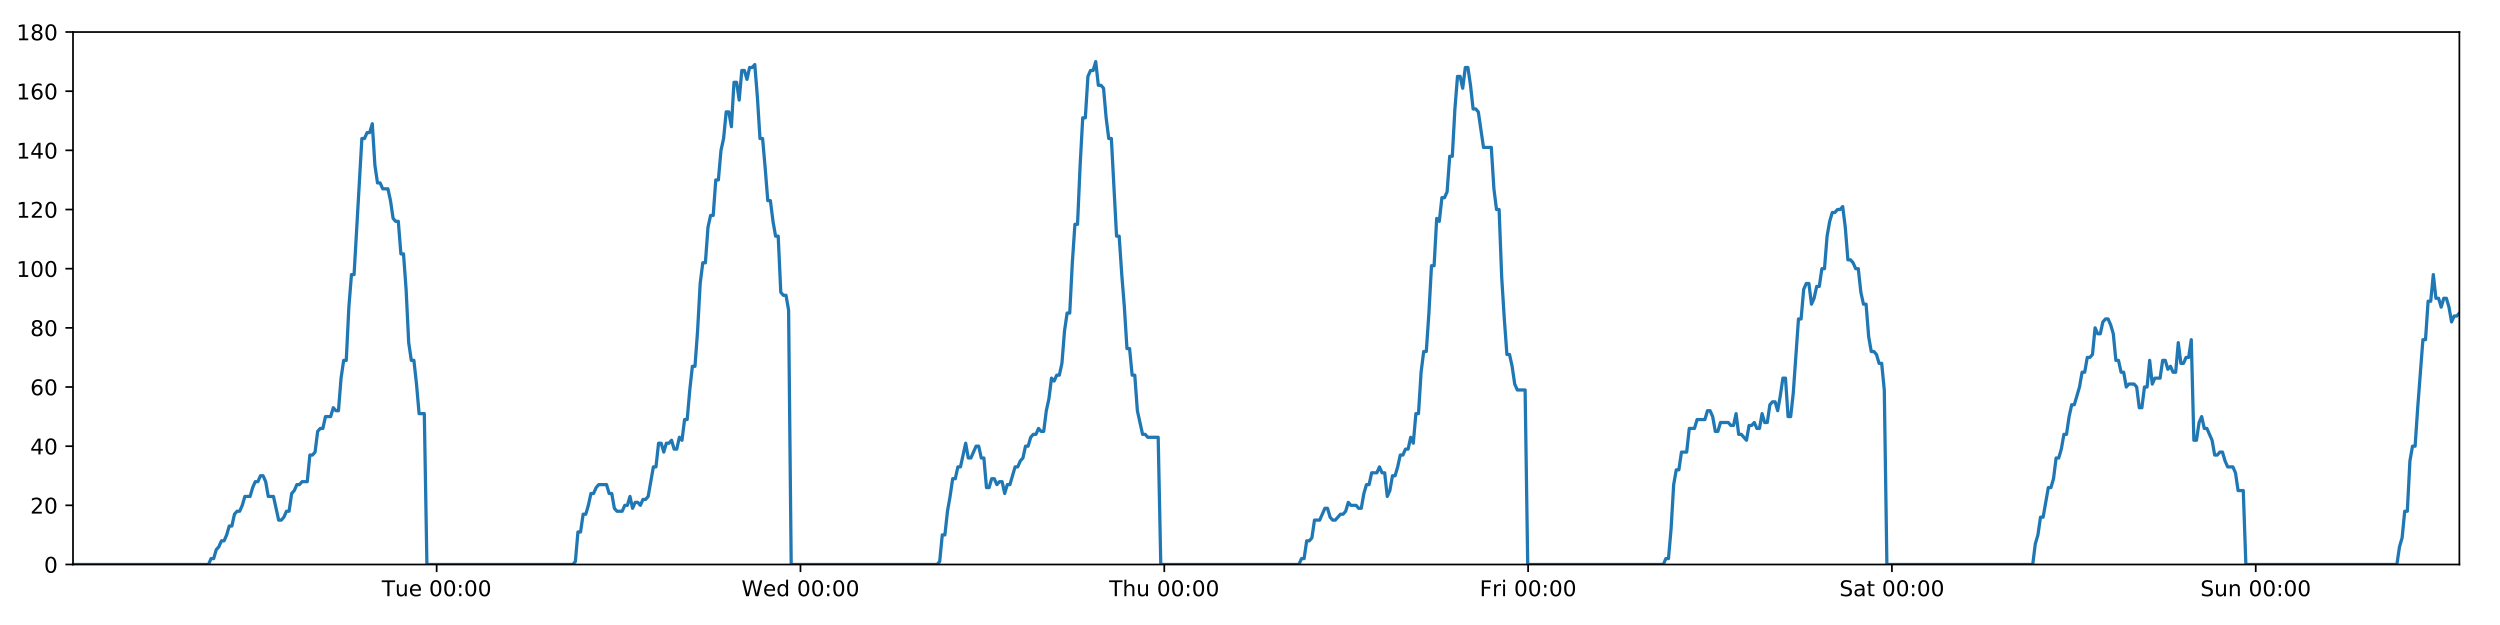
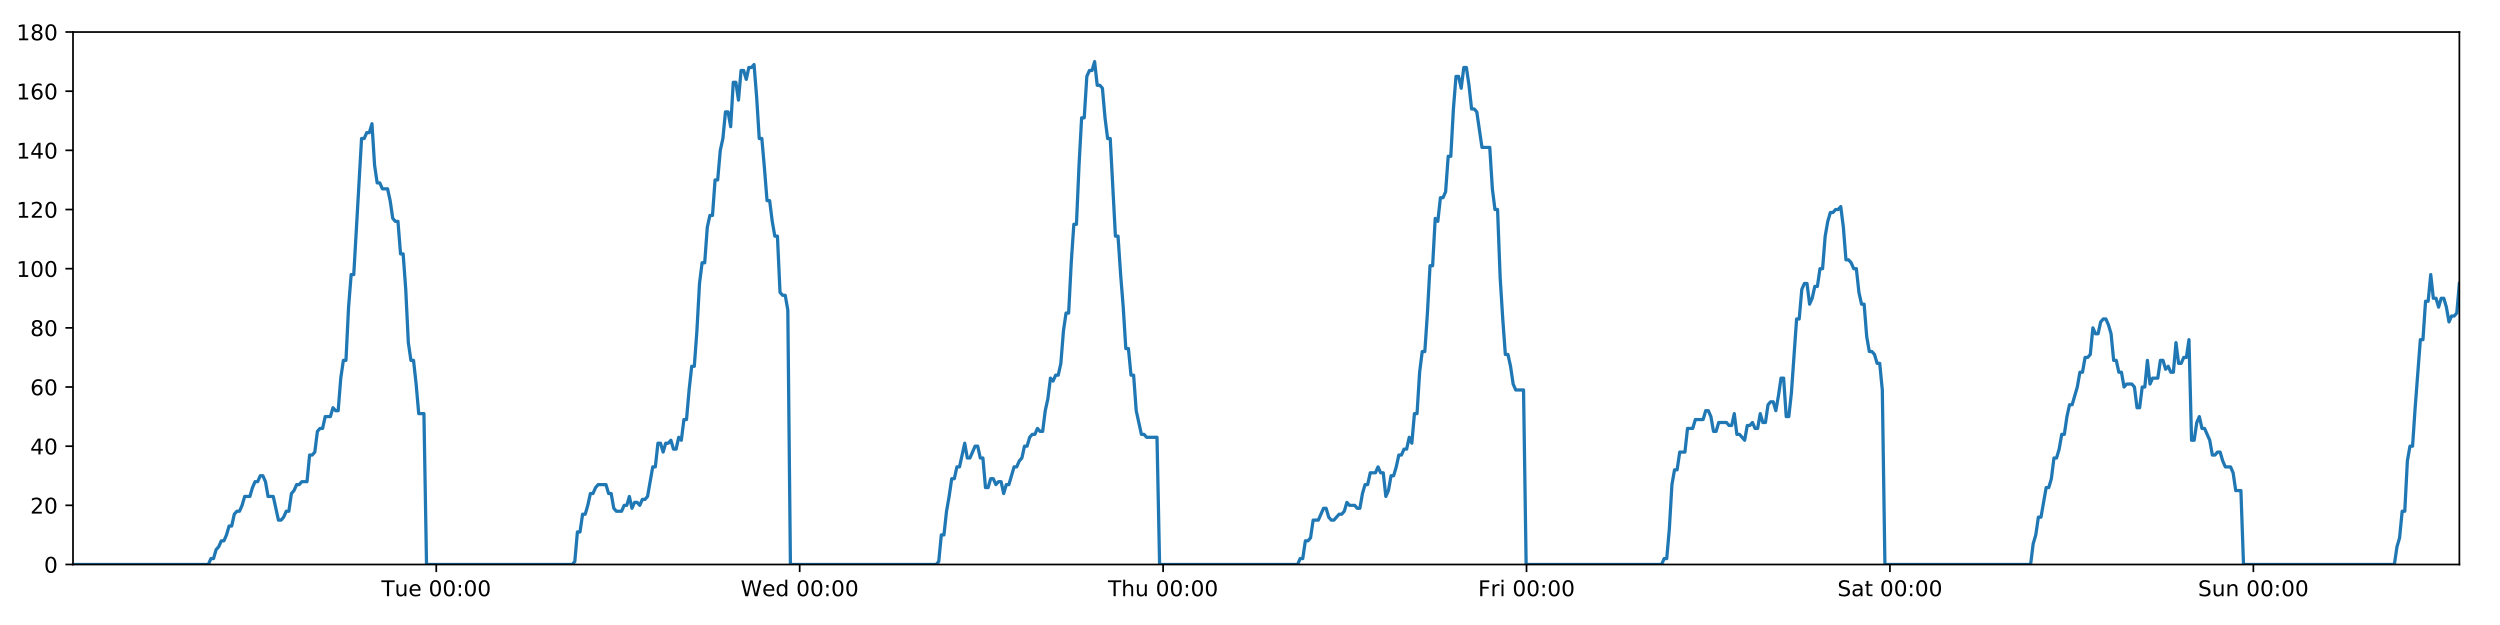
<svg xmlns="http://www.w3.org/2000/svg" xmlns:xlink="http://www.w3.org/1999/xlink" height="288pt" version="1.1" viewBox="0 0 1152 288" width="1152pt">
  <defs>
    <style type="text/css">
*{stroke-linecap:butt;stroke-linejoin:round;}
  </style>
  </defs>
  <g id="figure_1">
    <g id="patch_1">
      <path d="M 0 288  L 1152 288  L 1152 0  L 0 0  z " style="fill:#ffffff;" />
    </g>
    <g id="axes_1">
      <g id="patch_2">
        <path d="M 33.64 260.12  L 1133.28 260.12  L 1133.28 14.76  L 33.64 14.76  z " style="fill:#ffffff;" />
      </g>
      <g id="matplotlib.axis_1">
        <g id="xtick_1">
          <g id="line2d_1">
            <defs>
-               <path d="M 0 0  L 0 3.5  " id="m9d5ffe9130" style="stroke:#000000;stroke-width:0.8;" />
-             </defs>
-             <g>
-               <use style="stroke:#000000;stroke-width:0.8;" x="201.211" xlink:href="#m9d5ffe9130" y="260.12" />
+               <path d="M 0 0  L 0 3.5  " id="m7b9148a213" style="stroke:#000000;stroke-width:0.8;" />
+             </defs>
+             <g>
+               <use style="stroke:#000000;stroke-width:0.8;" x="201.029" xlink:href="#m7b9148a213" y="260.12" />
            </g>
          </g>
          <g id="text_1">
            <defs>
              <path d="M -0.297 72.906  L 61.375 72.906  L 61.375 64.594  L 35.5 64.594  L 35.5 0  L 25.594 0  L 25.594 64.594  L -0.297 64.594  z " id="DejaVuSans-84" />
              <path d="M 8.5 21.578  L 8.5 54.688  L 17.484 54.688  L 17.484 21.922  Q 17.484 14.156 20.5 10.266  Q 23.531 6.391 29.594 6.391  Q 36.859 6.391 41.078 11.031  Q 45.312 15.672 45.312 23.688  L 45.312 54.688  L 54.297 54.688  L 54.297 0  L 45.312 0  L 45.312 8.406  Q 42.047 3.422 37.719 1  Q 33.406 -1.422 27.688 -1.422  Q 18.266 -1.422 13.375 4.438  Q 8.5 10.297 8.5 21.578  z M 31.109 56  z " id="DejaVuSans-117" />
              <path d="M 56.203 29.594  L 56.203 25.203  L 14.891 25.203  Q 15.484 15.922 20.484 11.062  Q 25.484 6.203 34.422 6.203  Q 39.594 6.203 44.453 7.469  Q 49.312 8.734 54.109 11.281  L 54.109 2.781  Q 49.266 0.734 44.188 -0.344  Q 39.109 -1.422 33.891 -1.422  Q 20.797 -1.422 13.156 6.188  Q 5.516 13.812 5.516 26.812  Q 5.516 40.234 12.766 48.109  Q 20.016 56 32.328 56  Q 43.359 56 49.781 48.891  Q 56.203 41.797 56.203 29.594  z M 47.219 32.234  Q 47.125 39.594 43.094 43.984  Q 39.062 48.391 32.422 48.391  Q 24.906 48.391 20.391 44.141  Q 15.875 39.891 15.188 32.172  z " id="DejaVuSans-101" />
              <path id="DejaVuSans-32" />
              <path d="M 31.781 66.406  Q 24.172 66.406 20.328 58.906  Q 16.5 51.422 16.5 36.375  Q 16.5 21.391 20.328 13.891  Q 24.172 6.391 31.781 6.391  Q 39.453 6.391 43.281 13.891  Q 47.125 21.391 47.125 36.375  Q 47.125 51.422 43.281 58.906  Q 39.453 66.406 31.781 66.406  z M 31.781 74.219  Q 44.047 74.219 50.516 64.516  Q 56.984 54.828 56.984 36.375  Q 56.984 17.969 50.516 8.266  Q 44.047 -1.422 31.781 -1.422  Q 19.531 -1.422 13.062 8.266  Q 6.594 17.969 6.594 36.375  Q 6.594 54.828 13.062 64.516  Q 19.531 74.219 31.781 74.219  z " id="DejaVuSans-48" />
              <path d="M 11.719 12.406  L 22.016 12.406  L 22.016 0  L 11.719 0  z M 11.719 51.703  L 22.016 51.703  L 22.016 39.312  L 11.719 39.312  z " id="DejaVuSans-58" />
            </defs>
-             <g transform="translate(175.9252 274.7184)scale(0.1 -0.1)">
+             <g transform="translate(175.7429 274.7184)scale(0.1 -0.1)">
              <use xlink:href="#DejaVuSans-84" />
              <use x="60.85" xlink:href="#DejaVuSans-117" />
              <use x="124.229" xlink:href="#DejaVuSans-101" />
              <use x="185.752" xlink:href="#DejaVuSans-32" />
              <use x="217.539" xlink:href="#DejaVuSans-48" />
              <use x="281.162" xlink:href="#DejaVuSans-48" />
              <use x="344.785" xlink:href="#DejaVuSans-58" />
              <use x="378.477" xlink:href="#DejaVuSans-48" />
              <use x="442.1" xlink:href="#DejaVuSans-48" />
            </g>
          </g>
        </g>
        <g id="xtick_2">
          <g id="line2d_2">
            <g>
-               <use style="stroke:#000000;stroke-width:0.8;" x="368.857" xlink:href="#m9d5ffe9130" y="260.12" />
+               <use style="stroke:#000000;stroke-width:0.8;" x="368.493" xlink:href="#m7b9148a213" y="260.12" />
            </g>
          </g>
          <g id="text_2">
            <defs>
              <path d="M 3.328 72.906  L 13.281 72.906  L 28.609 11.281  L 43.891 72.906  L 54.984 72.906  L 70.312 11.281  L 85.594 72.906  L 95.609 72.906  L 77.297 0  L 64.891 0  L 49.516 63.281  L 33.984 0  L 21.578 0  z " id="DejaVuSans-87" />
              <path d="M 45.406 46.391  L 45.406 75.984  L 54.391 75.984  L 54.391 0  L 45.406 0  L 45.406 8.203  Q 42.578 3.328 38.25 0.953  Q 33.938 -1.422 27.875 -1.422  Q 17.969 -1.422 11.734 6.484  Q 5.516 14.406 5.516 27.297  Q 5.516 40.188 11.734 48.094  Q 17.969 56 27.875 56  Q 33.938 56 38.25 53.625  Q 42.578 51.266 45.406 46.391  z M 14.797 27.297  Q 14.797 17.391 18.875 11.75  Q 22.953 6.109 30.078 6.109  Q 37.203 6.109 41.297 11.75  Q 45.406 17.391 45.406 27.297  Q 45.406 37.203 41.297 42.844  Q 37.203 48.484 30.078 48.484  Q 22.953 48.484 18.875 42.844  Q 14.797 37.203 14.797 27.297  z " id="DejaVuSans-100" />
            </defs>
-             <g transform="translate(341.6682 274.7184)scale(0.1 -0.1)">
+             <g transform="translate(341.3036 274.7184)scale(0.1 -0.1)">
              <use xlink:href="#DejaVuSans-87" />
              <use x="98.799" xlink:href="#DejaVuSans-101" />
              <use x="160.322" xlink:href="#DejaVuSans-100" />
              <use x="223.799" xlink:href="#DejaVuSans-32" />
              <use x="255.586" xlink:href="#DejaVuSans-48" />
              <use x="319.209" xlink:href="#DejaVuSans-48" />
              <use x="382.832" xlink:href="#DejaVuSans-58" />
              <use x="416.523" xlink:href="#DejaVuSans-48" />
              <use x="480.146" xlink:href="#DejaVuSans-48" />
            </g>
          </g>
        </g>
        <g id="xtick_3">
          <g id="line2d_3">
            <g>
-               <use style="stroke:#000000;stroke-width:0.8;" x="536.503" xlink:href="#m9d5ffe9130" y="260.12" />
+               <use style="stroke:#000000;stroke-width:0.8;" x="535.956" xlink:href="#m7b9148a213" y="260.12" />
            </g>
          </g>
          <g id="text_3">
            <defs>
              <path d="M 54.891 33.016  L 54.891 0  L 45.906 0  L 45.906 32.719  Q 45.906 40.484 42.875 44.328  Q 39.844 48.188 33.797 48.188  Q 26.516 48.188 22.312 43.547  Q 18.109 38.922 18.109 30.906  L 18.109 0  L 9.078 0  L 9.078 75.984  L 18.109 75.984  L 18.109 46.188  Q 21.344 51.125 25.703 53.562  Q 30.078 56 35.797 56  Q 45.219 56 50.047 50.172  Q 54.891 44.344 54.891 33.016  z " id="DejaVuSans-104" />
            </defs>
-             <g transform="translate(511.1135 274.7184)scale(0.1 -0.1)">
+             <g transform="translate(510.5666 274.7184)scale(0.1 -0.1)">
              <use xlink:href="#DejaVuSans-84" />
              <use x="61.084" xlink:href="#DejaVuSans-104" />
              <use x="124.463" xlink:href="#DejaVuSans-117" />
              <use x="187.842" xlink:href="#DejaVuSans-32" />
              <use x="219.629" xlink:href="#DejaVuSans-48" />
              <use x="283.252" xlink:href="#DejaVuSans-48" />
              <use x="346.875" xlink:href="#DejaVuSans-58" />
              <use x="380.566" xlink:href="#DejaVuSans-48" />
              <use x="444.189" xlink:href="#DejaVuSans-48" />
            </g>
          </g>
        </g>
        <g id="xtick_4">
          <g id="line2d_4">
            <g>
-               <use style="stroke:#000000;stroke-width:0.8;" x="704.15" xlink:href="#m9d5ffe9130" y="260.12" />
+               <use style="stroke:#000000;stroke-width:0.8;" x="703.42" xlink:href="#m7b9148a213" y="260.12" />
            </g>
          </g>
          <g id="text_4">
            <defs>
              <path d="M 9.812 72.906  L 51.703 72.906  L 51.703 64.594  L 19.672 64.594  L 19.672 43.109  L 48.578 43.109  L 48.578 34.812  L 19.672 34.812  L 19.672 0  L 9.812 0  z " id="DejaVuSans-70" />
              <path d="M 41.109 46.297  Q 39.594 47.172 37.812 47.578  Q 36.031 48 33.891 48  Q 26.266 48 22.188 43.047  Q 18.109 38.094 18.109 28.812  L 18.109 0  L 9.078 0  L 9.078 54.688  L 18.109 54.688  L 18.109 46.188  Q 20.953 51.172 25.484 53.578  Q 30.031 56 36.531 56  Q 37.453 56 38.578 55.875  Q 39.703 55.766 41.062 55.516  z " id="DejaVuSans-114" />
              <path d="M 9.422 54.688  L 18.406 54.688  L 18.406 0  L 9.422 0  z M 9.422 75.984  L 18.406 75.984  L 18.406 64.594  L 9.422 64.594  z " id="DejaVuSans-105" />
            </defs>
-             <g transform="translate(681.8363 274.7184)scale(0.1 -0.1)">
+             <g transform="translate(681.107 274.7184)scale(0.1 -0.1)">
              <use xlink:href="#DejaVuSans-70" />
              <use x="57.41" xlink:href="#DejaVuSans-114" />
              <use x="98.523" xlink:href="#DejaVuSans-105" />
              <use x="126.307" xlink:href="#DejaVuSans-32" />
              <use x="158.094" xlink:href="#DejaVuSans-48" />
              <use x="221.717" xlink:href="#DejaVuSans-48" />
              <use x="285.34" xlink:href="#DejaVuSans-58" />
              <use x="319.031" xlink:href="#DejaVuSans-48" />
              <use x="382.654" xlink:href="#DejaVuSans-48" />
            </g>
          </g>
        </g>
        <g id="xtick_5">
          <g id="line2d_5">
            <g>
-               <use style="stroke:#000000;stroke-width:0.8;" x="871.796" xlink:href="#m9d5ffe9130" y="260.12" />
+               <use style="stroke:#000000;stroke-width:0.8;" x="870.884" xlink:href="#m7b9148a213" y="260.12" />
            </g>
          </g>
          <g id="text_5">
            <defs>
              <path d="M 53.516 70.516  L 53.516 60.891  Q 47.906 63.578 42.922 64.891  Q 37.938 66.219 33.297 66.219  Q 25.25 66.219 20.875 63.094  Q 16.5 59.969 16.5 54.203  Q 16.5 49.359 19.406 46.891  Q 22.312 44.438 30.422 42.922  L 36.375 41.703  Q 47.406 39.594 52.656 34.297  Q 57.906 29 57.906 20.125  Q 57.906 9.516 50.797 4.047  Q 43.703 -1.422 29.984 -1.422  Q 24.812 -1.422 18.969 -0.25  Q 13.141 0.922 6.891 3.219  L 6.891 13.375  Q 12.891 10.016 18.656 8.297  Q 24.422 6.594 29.984 6.594  Q 38.422 6.594 43.016 9.906  Q 47.609 13.234 47.609 19.391  Q 47.609 24.75 44.312 27.781  Q 41.016 30.812 33.5 32.328  L 27.484 33.5  Q 16.453 35.688 11.516 40.375  Q 6.594 45.062 6.594 53.422  Q 6.594 63.094 13.406 68.656  Q 20.219 74.219 32.172 74.219  Q 37.312 74.219 42.625 73.281  Q 47.953 72.359 53.516 70.516  z " id="DejaVuSans-83" />
              <path d="M 34.281 27.484  Q 23.391 27.484 19.188 25  Q 14.984 22.516 14.984 16.5  Q 14.984 11.719 18.141 8.906  Q 21.297 6.109 26.703 6.109  Q 34.188 6.109 38.703 11.406  Q 43.219 16.703 43.219 25.484  L 43.219 27.484  z M 52.203 31.203  L 52.203 0  L 43.219 0  L 43.219 8.297  Q 40.141 3.328 35.547 0.953  Q 30.953 -1.422 24.312 -1.422  Q 15.922 -1.422 10.953 3.297  Q 6 8.016 6 15.922  Q 6 25.141 12.172 29.828  Q 18.359 34.516 30.609 34.516  L 43.219 34.516  L 43.219 35.406  Q 43.219 41.609 39.141 45  Q 35.062 48.391 27.688 48.391  Q 23 48.391 18.547 47.266  Q 14.109 46.141 10.016 43.891  L 10.016 52.203  Q 14.938 54.109 19.578 55.047  Q 24.219 56 28.609 56  Q 40.484 56 46.344 49.844  Q 52.203 43.703 52.203 31.203  z " id="DejaVuSans-97" />
              <path d="M 18.312 70.219  L 18.312 54.688  L 36.812 54.688  L 36.812 47.703  L 18.312 47.703  L 18.312 18.016  Q 18.312 11.328 20.141 9.422  Q 21.969 7.516 27.594 7.516  L 36.812 7.516  L 36.812 0  L 27.594 0  Q 17.188 0 13.234 3.875  Q 9.281 7.766 9.281 18.016  L 9.281 47.703  L 2.688 47.703  L 2.688 54.688  L 9.281 54.688  L 9.281 70.219  z " id="DejaVuSans-116" />
            </defs>
-             <g transform="translate(847.5988 274.7184)scale(0.1 -0.1)">
+             <g transform="translate(846.6872 274.7184)scale(0.1 -0.1)">
              <use xlink:href="#DejaVuSans-83" />
              <use x="63.477" xlink:href="#DejaVuSans-97" />
              <use x="124.756" xlink:href="#DejaVuSans-116" />
              <use x="163.965" xlink:href="#DejaVuSans-32" />
              <use x="195.752" xlink:href="#DejaVuSans-48" />
              <use x="259.375" xlink:href="#DejaVuSans-48" />
              <use x="322.998" xlink:href="#DejaVuSans-58" />
              <use x="356.689" xlink:href="#DejaVuSans-48" />
              <use x="420.312" xlink:href="#DejaVuSans-48" />
            </g>
          </g>
        </g>
        <g id="xtick_6">
          <g id="line2d_6">
            <g>
-               <use style="stroke:#000000;stroke-width:0.8;" x="1039.442" xlink:href="#m9d5ffe9130" y="260.12" />
+               <use style="stroke:#000000;stroke-width:0.8;" x="1038.348" xlink:href="#m7b9148a213" y="260.12" />
            </g>
          </g>
          <g id="text_6">
            <defs>
              <path d="M 54.891 33.016  L 54.891 0  L 45.906 0  L 45.906 32.719  Q 45.906 40.484 42.875 44.328  Q 39.844 48.188 33.797 48.188  Q 26.516 48.188 22.312 43.547  Q 18.109 38.922 18.109 30.906  L 18.109 0  L 9.078 0  L 9.078 54.688  L 18.109 54.688  L 18.109 46.188  Q 21.344 51.125 25.703 53.562  Q 30.078 56 35.797 56  Q 45.219 56 50.047 50.172  Q 54.891 44.344 54.891 33.016  z " id="DejaVuSans-110" />
            </defs>
-             <g transform="translate(1013.932 274.7184)scale(0.1 -0.1)">
+             <g transform="translate(1012.838 274.7184)scale(0.1 -0.1)">
              <use xlink:href="#DejaVuSans-83" />
              <use x="63.477" xlink:href="#DejaVuSans-117" />
              <use x="126.855" xlink:href="#DejaVuSans-110" />
              <use x="190.234" xlink:href="#DejaVuSans-32" />
              <use x="222.021" xlink:href="#DejaVuSans-48" />
              <use x="285.645" xlink:href="#DejaVuSans-48" />
              <use x="349.268" xlink:href="#DejaVuSans-58" />
              <use x="382.959" xlink:href="#DejaVuSans-48" />
              <use x="446.582" xlink:href="#DejaVuSans-48" />
            </g>
          </g>
        </g>
      </g>
      <g id="matplotlib.axis_2">
        <g id="ytick_1">
          <g id="line2d_7">
            <defs>
-               <path d="M 0 0  L -3.5 0  " id="mddda637c36" style="stroke:#000000;stroke-width:0.8;" />
-             </defs>
-             <g>
-               <use style="stroke:#000000;stroke-width:0.8;" x="33.64" xlink:href="#mddda637c36" y="260.12" />
+               <path d="M 0 0  L -3.5 0  " id="m5475192c6a" style="stroke:#000000;stroke-width:0.8;" />
+             </defs>
+             <g>
+               <use style="stroke:#000000;stroke-width:0.8;" x="33.64" xlink:href="#m5475192c6a" y="260.12" />
            </g>
          </g>
          <g id="text_7">
            <g transform="translate(20.2775 263.9192)scale(0.1 -0.1)">
              <use xlink:href="#DejaVuSans-48" />
            </g>
          </g>
        </g>
        <g id="ytick_2">
          <g id="line2d_8">
            <g>
-               <use style="stroke:#000000;stroke-width:0.8;" x="33.64" xlink:href="#mddda637c36" y="232.858" />
+               <use style="stroke:#000000;stroke-width:0.8;" x="33.64" xlink:href="#m5475192c6a" y="232.858" />
            </g>
          </g>
          <g id="text_8">
            <defs>
              <path d="M 19.188 8.297  L 53.609 8.297  L 53.609 0  L 7.328 0  L 7.328 8.297  Q 12.938 14.109 22.625 23.891  Q 32.328 33.688 34.812 36.531  Q 39.547 41.844 41.422 45.531  Q 43.312 49.219 43.312 52.781  Q 43.312 58.594 39.234 62.25  Q 35.156 65.922 28.609 65.922  Q 23.969 65.922 18.812 64.312  Q 13.672 62.703 7.812 59.422  L 7.812 69.391  Q 13.766 71.781 18.938 73  Q 24.125 74.219 28.422 74.219  Q 39.75 74.219 46.484 68.547  Q 53.219 62.891 53.219 53.422  Q 53.219 48.922 51.531 44.891  Q 49.859 40.875 45.406 35.406  Q 44.188 33.984 37.641 27.219  Q 31.109 20.453 19.188 8.297  z " id="DejaVuSans-50" />
            </defs>
            <g transform="translate(13.915 236.657)scale(0.1 -0.1)">
              <use xlink:href="#DejaVuSans-50" />
              <use x="63.623" xlink:href="#DejaVuSans-48" />
            </g>
          </g>
        </g>
        <g id="ytick_3">
          <g id="line2d_9">
            <g>
-               <use style="stroke:#000000;stroke-width:0.8;" x="33.64" xlink:href="#mddda637c36" y="205.596" />
+               <use style="stroke:#000000;stroke-width:0.8;" x="33.64" xlink:href="#m5475192c6a" y="205.596" />
            </g>
          </g>
          <g id="text_9">
            <defs>
              <path d="M 37.797 64.312  L 12.891 25.391  L 37.797 25.391  z M 35.203 72.906  L 47.609 72.906  L 47.609 25.391  L 58.016 25.391  L 58.016 17.188  L 47.609 17.188  L 47.609 0  L 37.797 0  L 37.797 17.188  L 4.891 17.188  L 4.891 26.703  z " id="DejaVuSans-52" />
            </defs>
            <g transform="translate(13.915 209.3948)scale(0.1 -0.1)">
              <use xlink:href="#DejaVuSans-52" />
              <use x="63.623" xlink:href="#DejaVuSans-48" />
            </g>
          </g>
        </g>
        <g id="ytick_4">
          <g id="line2d_10">
            <g>
-               <use style="stroke:#000000;stroke-width:0.8;" x="33.64" xlink:href="#mddda637c36" y="178.333" />
+               <use style="stroke:#000000;stroke-width:0.8;" x="33.64" xlink:href="#m5475192c6a" y="178.333" />
            </g>
          </g>
          <g id="text_10">
            <defs>
              <path d="M 33.016 40.375  Q 26.375 40.375 22.484 35.828  Q 18.609 31.297 18.609 23.391  Q 18.609 15.531 22.484 10.953  Q 26.375 6.391 33.016 6.391  Q 39.656 6.391 43.531 10.953  Q 47.406 15.531 47.406 23.391  Q 47.406 31.297 43.531 35.828  Q 39.656 40.375 33.016 40.375  z M 52.594 71.297  L 52.594 62.312  Q 48.875 64.062 45.094 64.984  Q 41.312 65.922 37.594 65.922  Q 27.828 65.922 22.672 59.328  Q 17.531 52.734 16.797 39.406  Q 19.672 43.656 24.016 45.922  Q 28.375 48.188 33.594 48.188  Q 44.578 48.188 50.953 41.516  Q 57.328 34.859 57.328 23.391  Q 57.328 12.156 50.688 5.359  Q 44.047 -1.422 33.016 -1.422  Q 20.359 -1.422 13.672 8.266  Q 6.984 17.969 6.984 36.375  Q 6.984 53.656 15.188 63.938  Q 23.391 74.219 37.203 74.219  Q 40.922 74.219 44.703 73.484  Q 48.484 72.75 52.594 71.297  z " id="DejaVuSans-54" />
            </defs>
            <g transform="translate(13.915 182.1326)scale(0.1 -0.1)">
              <use xlink:href="#DejaVuSans-54" />
              <use x="63.623" xlink:href="#DejaVuSans-48" />
            </g>
          </g>
        </g>
        <g id="ytick_5">
          <g id="line2d_11">
            <g>
-               <use style="stroke:#000000;stroke-width:0.8;" x="33.64" xlink:href="#mddda637c36" y="151.071" />
+               <use style="stroke:#000000;stroke-width:0.8;" x="33.64" xlink:href="#m5475192c6a" y="151.071" />
            </g>
          </g>
          <g id="text_11">
            <defs>
              <path d="M 31.781 34.625  Q 24.75 34.625 20.719 30.859  Q 16.703 27.094 16.703 20.516  Q 16.703 13.922 20.719 10.156  Q 24.75 6.391 31.781 6.391  Q 38.812 6.391 42.859 10.172  Q 46.922 13.969 46.922 20.516  Q 46.922 27.094 42.891 30.859  Q 38.875 34.625 31.781 34.625  z M 21.922 38.812  Q 15.578 40.375 12.031 44.719  Q 8.5 49.078 8.5 55.328  Q 8.5 64.062 14.719 69.141  Q 20.953 74.219 31.781 74.219  Q 42.672 74.219 48.875 69.141  Q 55.078 64.062 55.078 55.328  Q 55.078 49.078 51.531 44.719  Q 48 40.375 41.703 38.812  Q 48.828 37.156 52.797 32.312  Q 56.781 27.484 56.781 20.516  Q 56.781 9.906 50.312 4.234  Q 43.844 -1.422 31.781 -1.422  Q 19.734 -1.422 13.25 4.234  Q 6.781 9.906 6.781 20.516  Q 6.781 27.484 10.781 32.312  Q 14.797 37.156 21.922 38.812  z M 18.312 54.391  Q 18.312 48.734 21.844 45.562  Q 25.391 42.391 31.781 42.391  Q 38.141 42.391 41.719 45.562  Q 45.312 48.734 45.312 54.391  Q 45.312 60.062 41.719 63.234  Q 38.141 66.406 31.781 66.406  Q 25.391 66.406 21.844 63.234  Q 18.312 60.062 18.312 54.391  z " id="DejaVuSans-56" />
            </defs>
            <g transform="translate(13.915 154.8703)scale(0.1 -0.1)">
              <use xlink:href="#DejaVuSans-56" />
              <use x="63.623" xlink:href="#DejaVuSans-48" />
            </g>
          </g>
        </g>
        <g id="ytick_6">
          <g id="line2d_12">
            <g>
-               <use style="stroke:#000000;stroke-width:0.8;" x="33.64" xlink:href="#mddda637c36" y="123.809" />
+               <use style="stroke:#000000;stroke-width:0.8;" x="33.64" xlink:href="#m5475192c6a" y="123.809" />
            </g>
          </g>
          <g id="text_12">
            <defs>
              <path d="M 12.406 8.297  L 28.516 8.297  L 28.516 63.922  L 10.984 60.406  L 10.984 69.391  L 28.422 72.906  L 38.281 72.906  L 38.281 8.297  L 54.391 8.297  L 54.391 0  L 12.406 0  z " id="DejaVuSans-49" />
            </defs>
            <g transform="translate(7.5525 127.6081)scale(0.1 -0.1)">
              <use xlink:href="#DejaVuSans-49" />
              <use x="63.623" xlink:href="#DejaVuSans-48" />
              <use x="127.246" xlink:href="#DejaVuSans-48" />
            </g>
          </g>
        </g>
        <g id="ytick_7">
          <g id="line2d_13">
            <g>
-               <use style="stroke:#000000;stroke-width:0.8;" x="33.64" xlink:href="#mddda637c36" y="96.547" />
+               <use style="stroke:#000000;stroke-width:0.8;" x="33.64" xlink:href="#m5475192c6a" y="96.547" />
            </g>
          </g>
          <g id="text_13">
            <g transform="translate(7.5525 100.3459)scale(0.1 -0.1)">
              <use xlink:href="#DejaVuSans-49" />
              <use x="63.623" xlink:href="#DejaVuSans-50" />
              <use x="127.246" xlink:href="#DejaVuSans-48" />
            </g>
          </g>
        </g>
        <g id="ytick_8">
          <g id="line2d_14">
            <g>
-               <use style="stroke:#000000;stroke-width:0.8;" x="33.64" xlink:href="#mddda637c36" y="69.284" />
+               <use style="stroke:#000000;stroke-width:0.8;" x="33.64" xlink:href="#m5475192c6a" y="69.284" />
            </g>
          </g>
          <g id="text_14">
            <g transform="translate(7.5525 73.08366)scale(0.1 -0.1)">
              <use xlink:href="#DejaVuSans-49" />
              <use x="63.623" xlink:href="#DejaVuSans-52" />
              <use x="127.246" xlink:href="#DejaVuSans-48" />
            </g>
          </g>
        </g>
        <g id="ytick_9">
          <g id="line2d_15">
            <g>
-               <use style="stroke:#000000;stroke-width:0.8;" x="33.64" xlink:href="#mddda637c36" y="42.022" />
+               <use style="stroke:#000000;stroke-width:0.8;" x="33.64" xlink:href="#m5475192c6a" y="42.022" />
            </g>
          </g>
          <g id="text_15">
            <g transform="translate(7.5525 45.82144)scale(0.1 -0.1)">
              <use xlink:href="#DejaVuSans-49" />
              <use x="63.623" xlink:href="#DejaVuSans-54" />
              <use x="127.246" xlink:href="#DejaVuSans-48" />
            </g>
          </g>
        </g>
        <g id="ytick_10">
          <g id="line2d_16">
            <g>
-               <use style="stroke:#000000;stroke-width:0.8;" x="33.64" xlink:href="#mddda637c36" y="14.76" />
+               <use style="stroke:#000000;stroke-width:0.8;" x="33.64" xlink:href="#m5475192c6a" y="14.76" />
            </g>
          </g>
          <g id="text_16">
            <g transform="translate(7.5525 18.55922)scale(0.1 -0.1)">
              <use xlink:href="#DejaVuSans-49" />
              <use x="63.623" xlink:href="#DejaVuSans-56" />
              <use x="127.246" xlink:href="#DejaVuSans-48" />
            </g>
          </g>
        </g>
      </g>
      <g id="line2d_17">
-         <path clip-path="url(#pb3f8af5435)" d="M 33.64 260.12  L 96.075 260.12  L 97.253 257.394  L 98.454 257.394  L 99.651 253.304  L 100.848 251.941  L 102.048 249.215  L 103.246 249.215  L 104.446 246.489  L 105.644 242.4  L 106.841 242.4  L 108.039 236.947  L 109.239 235.584  L 110.438 235.584  L 111.638 232.858  L 112.835 228.768  L 115.231 228.768  L 116.428 224.679  L 117.626 221.953  L 118.825 221.953  L 120.025 219.227  L 121.224 219.227  L 122.423 221.953  L 123.62 228.768  L 126.014 228.768  L 128.408 239.673  L 129.609 239.673  L 130.808 238.31  L 132.008 235.584  L 133.205 235.584  L 134.402 227.405  L 135.598 226.042  L 136.796 223.316  L 137.993 223.316  L 139.192 221.953  L 141.587 221.953  L 142.786 209.685  L 143.983 209.685  L 145.181 208.322  L 146.379 198.78  L 147.579 197.417  L 148.776 197.417  L 149.974 191.964  L 152.369 191.964  L 153.568 187.875  L 154.765 189.238  L 155.963 189.238  L 157.16 174.244  L 158.358 166.065  L 159.556 166.065  L 160.755 141.529  L 161.955 126.535  L 163.154 126.535  L 166.752 63.832  L 167.952 63.832  L 169.151 61.106  L 170.351 61.106  L 171.551 57.016  L 172.751 76.1  L 173.952 84.279  L 175.152 84.279  L 176.35 87.005  L 178.744 87.005  L 179.942 92.457  L 181.14 100.636  L 182.339 101.999  L 183.539 101.999  L 184.736 116.993  L 185.934 116.993  L 187.132 133.351  L 188.33 157.887  L 189.528 166.065  L 190.727 166.065  L 191.924 176.97  L 193.122 190.601  L 195.52 190.601  L 196.718 260.12  L 263.945 260.12  L 265.123 258.757  L 266.321 245.126  L 267.518 245.126  L 268.715 236.947  L 269.915 236.947  L 271.113 232.858  L 272.31 227.405  L 273.507 227.405  L 274.706 224.679  L 275.905 223.316  L 279.501 223.316  L 280.698 227.405  L 281.898 227.405  L 283.101 234.221  L 284.298 235.584  L 286.697 235.584  L 287.896 232.858  L 289.095 232.858  L 290.292 228.768  L 291.489 234.221  L 292.686 231.495  L 293.887 231.495  L 295.084 232.858  L 296.281 230.132  L 297.478 230.132  L 298.675 228.768  L 301.072 215.137  L 302.269 215.137  L 303.467 204.232  L 304.664 204.232  L 305.862 208.322  L 307.059 204.232  L 308.256 204.232  L 309.453 202.869  L 310.65 206.959  L 311.849 206.959  L 313.056 201.506  L 314.255 202.869  L 315.452 193.328  L 316.65 193.328  L 317.849 179.696  L 319.049 168.792  L 320.247 168.792  L 321.447 152.434  L 322.647 130.624  L 323.844 121.083  L 325.043 121.083  L 326.24 104.725  L 327.438 99.273  L 328.636 99.273  L 329.834 82.916  L 331.033 82.916  L 332.231 69.284  L 333.429 63.832  L 334.627 51.564  L 335.825 51.564  L 337.023 58.38  L 338.221 37.933  L 339.42 37.933  L 340.617 46.112  L 341.815 32.48  L 343.013 32.48  L 344.211 36.57  L 345.408 31.117  L 346.607 31.117  L 347.805 29.754  L 349.004 44.748  L 350.202 63.832  L 351.401 63.832  L 352.599 77.463  L 353.799 92.457  L 354.996 92.457  L 356.194 101.999  L 357.392 108.815  L 358.59 108.815  L 359.788 134.714  L 360.987 136.077  L 362.184 136.077  L 363.383 142.892  L 364.581 260.12  L 431.807 260.12  L 433.004 258.757  L 434.202 246.489  L 435.401 246.489  L 436.598 235.584  L 437.795 228.768  L 438.993 220.59  L 440.191 220.59  L 441.389 215.137  L 442.588 215.137  L 444.985 204.232  L 446.185 211.048  L 447.383 211.048  L 449.78 205.596  L 450.977 205.596  L 452.175 211.048  L 453.374 211.048  L 454.573 224.679  L 455.771 224.679  L 456.969 220.59  L 458.166 220.59  L 459.369 223.316  L 460.566 221.953  L 461.766 221.953  L 462.965 227.405  L 464.163 223.316  L 465.361 223.316  L 467.76 215.137  L 468.959 215.137  L 470.159 212.411  L 471.357 211.048  L 472.556 205.596  L 473.753 205.596  L 474.952 201.506  L 476.15 200.143  L 477.348 200.143  L 478.546 197.417  L 479.744 198.78  L 480.942 198.78  L 482.14 189.238  L 483.338 183.786  L 484.537 174.244  L 485.734 175.607  L 486.936 172.881  L 488.135 172.881  L 489.334 167.428  L 490.535 152.434  L 491.733 144.256  L 492.93 144.256  L 494.128 121.083  L 495.326 103.362  L 496.525 103.362  L 497.725 76.1  L 498.923 54.29  L 500.12 54.29  L 501.317 35.207  L 502.518 32.48  L 503.715 32.48  L 504.912 28.391  L 506.112 39.296  L 507.312 39.296  L 508.509 40.659  L 509.708 54.29  L 510.912 63.832  L 512.11 63.832  L 514.509 108.815  L 515.71 108.815  L 516.909 126.535  L 518.108 141.529  L 519.306 160.613  L 520.505 160.613  L 521.703 172.881  L 522.901 172.881  L 524.101 189.238  L 526.498 200.143  L 527.697 200.143  L 528.895 201.506  L 533.688 201.506  L 534.887 260.12  L 598.549 260.12  L 599.727 257.394  L 600.925 257.394  L 602.125 249.215  L 603.322 249.215  L 604.518 247.852  L 605.715 239.673  L 608.11 239.673  L 610.507 234.221  L 611.704 234.221  L 612.902 238.31  L 614.099 239.673  L 615.296 239.673  L 617.691 236.947  L 618.888 236.947  L 620.086 235.584  L 621.283 231.495  L 622.48 232.858  L 624.878 232.858  L 626.075 234.221  L 627.273 234.221  L 628.47 227.405  L 629.668 223.316  L 630.865 223.316  L 632.065 217.864  L 634.46 217.864  L 635.657 215.137  L 636.855 217.864  L 638.055 217.864  L 639.253 228.768  L 640.453 226.042  L 641.653 219.227  L 642.85 219.227  L 644.048 215.137  L 645.248 209.685  L 646.447 209.685  L 647.644 206.959  L 648.846 206.959  L 650.046 201.506  L 651.244 204.232  L 652.443 190.601  L 653.641 190.601  L 654.839 171.518  L 656.038 161.976  L 657.237 161.976  L 658.436 144.256  L 659.635 122.446  L 660.834 122.446  L 662.032 100.636  L 663.23 101.999  L 664.429 91.094  L 665.628 91.094  L 666.826 88.368  L 668.024 72.011  L 669.222 72.011  L 670.42 50.201  L 671.618 35.207  L 672.817 35.207  L 674.015 40.659  L 675.213 31.117  L 676.411 31.117  L 677.609 39.296  L 678.808 50.201  L 680.006 50.201  L 681.204 51.564  L 683.6 67.921  L 687.194 67.921  L 688.392 87.005  L 689.591 96.547  L 690.79 96.547  L 691.987 127.898  L 693.185 146.982  L 694.385 163.339  L 695.583 163.339  L 696.781 168.792  L 697.979 176.97  L 699.178 179.696  L 702.772 179.696  L 703.97 260.12  L 766.455 260.12  L 767.633 257.394  L 768.83 257.394  L 770.027 243.763  L 771.225 223.316  L 772.424 216.5  L 773.621 216.5  L 774.821 208.322  L 777.218 208.322  L 778.418 197.417  L 780.817 197.417  L 782.017 193.328  L 785.611 193.328  L 786.809 189.238  L 788.008 189.238  L 789.206 191.964  L 790.404 198.78  L 791.602 198.78  L 792.801 194.691  L 796.394 194.691  L 797.591 196.054  L 798.789 196.054  L 799.987 190.601  L 801.185 200.143  L 802.383 200.143  L 804.777 202.869  L 805.975 196.054  L 807.173 196.054  L 808.371 194.691  L 809.568 197.417  L 810.767 197.417  L 811.967 190.601  L 813.165 194.691  L 814.363 194.691  L 815.562 186.512  L 816.76 185.149  L 817.957 185.149  L 819.154 189.238  L 820.354 182.423  L 821.551 174.244  L 822.749 174.244  L 823.946 191.964  L 825.144 191.964  L 826.342 181.06  L 828.739 146.982  L 829.939 146.982  L 831.137 133.351  L 832.335 130.624  L 833.532 130.624  L 834.73 140.166  L 835.927 137.44  L 837.127 131.988  L 838.325 131.988  L 839.522 123.809  L 840.722 123.809  L 841.922 108.815  L 843.12 101.999  L 844.317 97.91  L 845.518 97.91  L 846.715 96.547  L 847.912 96.547  L 849.11 95.184  L 850.308 104.725  L 851.505 119.72  L 852.702 119.72  L 853.9 121.083  L 855.097 123.809  L 856.294 123.809  L 857.491 134.714  L 858.688 140.166  L 859.886 140.166  L 861.083 155.16  L 862.28 161.976  L 863.48 161.976  L 864.677 163.339  L 865.877 167.428  L 867.077 167.428  L 868.278 179.696  L 869.478 260.12  L 936.678 260.12  L 937.874 250.578  L 939.071 246.489  L 940.27 238.31  L 941.47 238.31  L 943.864 224.679  L 945.062 224.679  L 946.259 220.59  L 947.456 211.048  L 948.654 211.048  L 949.851 206.959  L 951.048 200.143  L 952.244 200.143  L 953.441 191.964  L 954.638 186.512  L 955.834 186.512  L 958.228 178.333  L 959.425 171.518  L 960.622 171.518  L 961.821 164.702  L 963.017 164.702  L 964.216 163.339  L 965.414 151.071  L 966.612 153.797  L 967.81 153.797  L 969.006 148.345  L 970.205 146.982  L 971.405 146.982  L 972.602 149.708  L 973.801 153.797  L 974.998 166.065  L 976.195 166.065  L 977.392 171.518  L 978.589 171.518  L 979.787 178.333  L 980.984 176.97  L 983.38 176.97  L 984.577 178.333  L 985.777 187.875  L 986.974 187.875  L 988.17 178.333  L 989.368 178.333  L 990.567 166.065  L 991.764 176.97  L 992.963 174.244  L 995.358 174.244  L 996.554 166.065  L 997.753 166.065  L 998.953 170.155  L 1000.151 168.792  L 1001.35 171.518  L 1002.549 171.518  L 1003.747 157.887  L 1004.944 167.428  L 1006.143 167.428  L 1007.34 164.702  L 1008.539 164.702  L 1009.737 156.524  L 1010.934 202.869  L 1012.133 202.869  L 1013.331 194.691  L 1014.53 191.964  L 1015.729 197.417  L 1016.928 197.417  L 1019.323 202.869  L 1020.522 209.685  L 1021.718 209.685  L 1022.917 208.322  L 1024.114 208.322  L 1025.313 212.411  L 1026.512 215.137  L 1028.908 215.137  L 1030.105 217.864  L 1031.305 226.042  L 1033.697 226.042  L 1034.895 260.12  L 1104.49 260.12  L 1105.69 251.941  L 1106.891 247.852  L 1108.09 235.584  L 1109.289 235.584  L 1110.487 212.411  L 1111.683 205.596  L 1112.88 205.596  L 1114.078 187.875  L 1116.475 156.524  L 1117.674 156.524  L 1118.873 138.803  L 1120.073 138.803  L 1121.27 126.535  L 1122.469 137.44  L 1123.696 137.44  L 1124.895 141.529  L 1126.092 137.44  L 1127.289 137.44  L 1128.486 141.529  L 1129.686 148.345  L 1130.883 145.619  L 1132.083 145.619  L 1133.28 144.256  L 1133.28 144.256  " style="fill:none;stroke:#1f77b4;stroke-linecap:square;stroke-width:1.5;" />
+         <path clip-path="url(#pdc124a5f71)" d="M 33.64 260.12  L 96.007 260.12  L 97.184 257.394  L 98.383 257.394  L 99.579 253.304  L 100.775 251.941  L 101.973 249.215  L 103.17 249.215  L 104.369 246.489  L 105.565 242.4  L 106.762 242.4  L 107.959 236.947  L 109.157 235.584  L 110.354 235.584  L 111.553 232.858  L 112.749 228.768  L 115.142 228.768  L 116.338 224.679  L 117.535 221.953  L 118.732 221.953  L 119.931 219.227  L 121.129 219.227  L 122.327 221.953  L 123.522 228.768  L 125.913 228.768  L 128.305 239.673  L 129.505 239.673  L 130.702 238.31  L 131.901 235.584  L 133.097 235.584  L 134.292 227.405  L 135.488 226.042  L 136.684 223.316  L 137.879 223.316  L 139.077 221.953  L 141.47 221.953  L 142.668 209.685  L 143.863 209.685  L 145.06 208.322  L 146.256 198.78  L 147.455 197.417  L 148.651 197.417  L 149.847 191.964  L 152.24 191.964  L 153.438 187.875  L 154.634 189.238  L 155.83 189.238  L 157.026 174.244  L 158.222 166.065  L 159.419 166.065  L 160.617 141.529  L 161.816 126.535  L 163.013 126.535  L 166.607 63.832  L 167.806 63.832  L 169.004 61.106  L 170.202 61.106  L 171.401 57.016  L 172.6 76.1  L 173.799 84.279  L 174.998 84.279  L 176.194 87.005  L 178.587 87.005  L 179.783 92.457  L 180.979 100.636  L 182.178 101.999  L 183.376 101.999  L 184.572 116.993  L 185.768 116.993  L 186.965 133.351  L 188.162 157.887  L 189.359 166.065  L 190.556 166.065  L 191.752 176.97  L 192.949 190.601  L 195.344 190.601  L 196.541 260.12  L 263.695 260.12  L 264.871 258.757  L 266.068 245.126  L 267.264 245.126  L 268.459 236.947  L 269.658 236.947  L 270.854 232.858  L 272.05 227.405  L 273.246 227.405  L 274.443 224.679  L 275.641 223.316  L 279.234 223.316  L 280.43 227.405  L 281.628 227.405  L 282.829 234.221  L 284.025 235.584  L 286.421 235.584  L 287.62 232.858  L 288.817 232.858  L 290.013 228.768  L 291.209 234.221  L 292.404 231.495  L 293.604 231.495  L 294.799 232.858  L 295.995 230.132  L 297.191 230.132  L 298.387 228.768  L 300.781 215.137  L 301.977 215.137  L 303.174 204.232  L 304.37 204.232  L 305.566 208.322  L 306.762 204.232  L 307.958 204.232  L 309.153 202.869  L 310.349 206.959  L 311.547 206.959  L 312.752 201.506  L 313.95 202.869  L 315.146 193.328  L 316.342 193.328  L 317.539 179.696  L 318.738 168.792  L 319.935 168.792  L 321.134 152.434  L 322.333 130.624  L 323.529 121.083  L 324.726 121.083  L 325.922 104.725  L 327.118 99.273  L 328.315 99.273  L 329.512 82.916  L 330.71 82.916  L 331.906 69.284  L 333.103 63.832  L 334.3 51.564  L 335.497 51.564  L 336.693 58.38  L 337.89 37.933  L 339.088 37.933  L 340.283 46.112  L 341.48 32.48  L 342.677 32.48  L 343.874 36.57  L 345.069 31.117  L 346.266 31.117  L 347.463 29.754  L 348.661 44.748  L 349.858 63.832  L 351.055 63.832  L 352.252 77.463  L 353.451 92.457  L 354.647 92.457  L 355.843 101.999  L 357.04 108.815  L 358.236 108.815  L 359.434 134.714  L 360.631 136.077  L 361.827 136.077  L 363.024 142.892  L 364.221 260.12  L 431.373 260.12  L 432.57 258.757  L 433.766 246.489  L 434.964 246.489  L 436.16 235.584  L 437.356 228.768  L 438.552 220.59  L 439.748 220.59  L 440.945 215.137  L 442.143 215.137  L 444.538 204.232  L 445.736 211.048  L 446.933 211.048  L 449.327 205.596  L 450.523 205.596  L 451.72 211.048  L 452.917 211.048  L 454.115 224.679  L 455.312 224.679  L 456.508 220.59  L 457.705 220.59  L 458.906 223.316  L 460.102 221.953  L 461.301 221.953  L 462.498 227.405  L 463.695 223.316  L 464.892 223.316  L 467.288 215.137  L 468.486 215.137  L 469.684 212.411  L 470.881 211.048  L 472.078 205.596  L 473.275 205.596  L 474.472 201.506  L 475.669 200.143  L 476.865 200.143  L 478.062 197.417  L 479.259 198.78  L 480.456 198.78  L 481.652 189.238  L 482.849 183.786  L 484.047 174.244  L 485.242 175.607  L 486.443 172.881  L 487.64 172.881  L 488.838 167.428  L 490.038 152.434  L 491.234 144.256  L 492.43 144.256  L 493.627 121.083  L 494.824 103.362  L 496.022 103.362  L 497.221 76.1  L 498.417 54.29  L 499.613 54.29  L 500.808 35.207  L 502.008 32.48  L 503.204 32.48  L 504.4 28.391  L 505.598 39.296  L 506.797 39.296  L 507.992 40.659  L 509.191 54.29  L 510.392 63.832  L 511.59 63.832  L 513.986 108.815  L 515.186 108.815  L 516.384 126.535  L 517.581 141.529  L 518.778 160.613  L 519.975 160.613  L 521.172 172.881  L 522.369 172.881  L 523.567 189.238  L 525.962 200.143  L 527.159 200.143  L 528.357 201.506  L 533.144 201.506  L 534.341 260.12  L 597.935 260.12  L 599.112 257.394  L 600.308 257.394  L 601.506 249.215  L 602.702 249.215  L 603.898 247.852  L 605.093 239.673  L 607.485 239.673  L 609.88 234.221  L 611.076 234.221  L 612.272 238.31  L 613.468 239.673  L 614.663 239.673  L 617.056 236.947  L 618.252 236.947  L 619.448 235.584  L 620.644 231.495  L 621.84 232.858  L 624.235 232.858  L 625.43 234.221  L 626.627 234.221  L 627.823 227.405  L 629.019 223.316  L 630.215 223.316  L 631.414 217.864  L 633.806 217.864  L 635.002 215.137  L 636.199 217.864  L 637.398 217.864  L 638.595 228.768  L 639.793 226.042  L 640.992 219.227  L 642.188 219.227  L 643.384 215.137  L 644.583 209.685  L 645.78 209.685  L 646.977 206.959  L 648.177 206.959  L 649.375 201.506  L 650.572 204.232  L 651.77 190.601  L 652.967 190.601  L 654.163 171.518  L 655.361 161.976  L 656.559 161.976  L 657.757 144.256  L 658.954 122.446  L 660.152 122.446  L 661.349 100.636  L 662.546 101.999  L 663.743 91.094  L 664.941 91.094  L 666.137 88.368  L 667.334 72.011  L 668.531 72.011  L 669.727 50.201  L 670.925 35.207  L 672.122 35.207  L 673.318 40.659  L 674.515 31.117  L 675.712 31.117  L 676.909 39.296  L 678.106 50.201  L 679.303 50.201  L 680.5 51.564  L 682.893 67.921  L 686.483 67.921  L 687.68 87.005  L 688.877 96.547  L 690.075 96.547  L 691.271 127.898  L 692.468 146.982  L 693.666 163.339  L 694.863 163.339  L 696.06 168.792  L 697.257 176.97  L 698.454 179.696  L 702.044 179.696  L 703.241 260.12  L 765.658 260.12  L 766.834 257.394  L 768.031 257.394  L 769.226 243.763  L 770.422 223.316  L 771.621 216.5  L 772.816 216.5  L 774.015 208.322  L 776.409 208.322  L 777.608 197.417  L 780.004 197.417  L 781.203 193.328  L 784.793 193.328  L 785.99 189.238  L 787.188 189.238  L 788.385 191.964  L 789.581 198.78  L 790.778 198.78  L 791.975 194.691  L 795.565 194.691  L 796.76 196.054  L 797.957 196.054  L 799.154 190.601  L 800.35 200.143  L 801.547 200.143  L 803.939 202.869  L 805.135 196.054  L 806.331 196.054  L 807.528 194.691  L 808.725 197.417  L 809.922 197.417  L 811.12 190.601  L 812.318 194.691  L 813.514 194.691  L 814.711 186.512  L 815.908 185.149  L 817.104 185.149  L 818.3 189.238  L 819.498 182.423  L 820.694 174.244  L 821.891 174.244  L 823.087 191.964  L 824.283 191.964  L 825.48 181.06  L 827.874 146.982  L 829.073 146.982  L 830.27 133.351  L 831.466 130.624  L 832.662 130.624  L 833.858 140.166  L 835.055 137.44  L 836.253 131.988  L 837.449 131.988  L 838.645 123.809  L 839.844 123.809  L 841.042 108.815  L 842.239 101.999  L 843.435 97.91  L 844.635 97.91  L 845.831 96.547  L 847.027 96.547  L 848.223 95.184  L 849.42 104.725  L 850.616 119.72  L 851.811 119.72  L 853.008 121.083  L 854.203 123.809  L 855.399 123.809  L 856.595 134.714  L 857.791 140.166  L 858.987 140.166  L 860.183 155.16  L 861.379 161.976  L 862.577 161.976  L 863.774 163.339  L 864.972 167.428  L 866.171 167.428  L 867.37 179.696  L 868.569 260.12  L 935.695 260.12  L 936.891 250.578  L 938.087 246.489  L 939.284 238.31  L 940.482 238.31  L 942.874 224.679  L 944.071 224.679  L 945.266 220.59  L 946.462 211.048  L 947.659 211.048  L 948.854 206.959  L 950.05 200.143  L 951.245 200.143  L 952.441 191.964  L 953.636 186.512  L 954.831 186.512  L 957.222 178.333  L 958.418 171.518  L 959.614 171.518  L 960.811 164.702  L 962.006 164.702  L 963.204 163.339  L 964.4 151.071  L 965.598 153.797  L 966.794 153.797  L 967.989 148.345  L 969.187 146.982  L 970.385 146.982  L 971.581 149.708  L 972.779 153.797  L 973.974 166.065  L 975.17 166.065  L 976.365 171.518  L 977.562 171.518  L 978.758 178.333  L 979.954 176.97  L 982.347 176.97  L 983.543 178.333  L 984.741 187.875  L 985.937 187.875  L 987.132 178.333  L 988.328 178.333  L 989.526 166.065  L 990.722 176.97  L 991.92 174.244  L 994.312 174.244  L 995.507 166.065  L 996.705 166.065  L 997.903 170.155  L 999.1 168.792  L 1000.298 171.518  L 1001.495 171.518  L 1002.692 157.887  L 1003.887 167.428  L 1005.085 167.428  L 1006.281 164.702  L 1007.479 164.702  L 1008.675 156.524  L 1009.871 202.869  L 1011.069 202.869  L 1012.265 194.691  L 1013.463 191.964  L 1014.661 197.417  L 1015.859 197.417  L 1018.251 202.869  L 1019.448 209.685  L 1020.644 209.685  L 1021.841 208.322  L 1023.037 208.322  L 1024.234 212.411  L 1025.432 215.137  L 1027.826 215.137  L 1029.021 217.864  L 1030.22 226.042  L 1032.61 226.042  L 1033.806 260.12  L 1103.326 260.12  L 1104.524 251.941  L 1105.723 247.852  L 1106.921 235.584  L 1108.12 235.584  L 1109.315 212.411  L 1110.511 205.596  L 1111.706 205.596  L 1112.903 187.875  L 1115.297 156.524  L 1116.495 156.524  L 1117.693 138.803  L 1118.891 138.803  L 1120.087 126.535  L 1121.285 137.44  L 1122.511 137.44  L 1123.708 141.529  L 1124.904 137.44  L 1126.1 137.44  L 1127.295 141.529  L 1128.494 148.345  L 1129.689 145.619  L 1130.888 145.619  L 1132.084 144.256  L 1133.28 130.624  L 1133.28 130.624  " style="fill:none;stroke:#1f77b4;stroke-linecap:square;stroke-width:1.5;" />
      </g>
      <g id="patch_3">
        <path d="M 33.64 260.12  L 33.64 14.76  " style="fill:none;stroke:#000000;stroke-linecap:square;stroke-linejoin:miter;stroke-width:0.8;" />
      </g>
      <g id="patch_4">
        <path d="M 1133.28 260.12  L 1133.28 14.76  " style="fill:none;stroke:#000000;stroke-linecap:square;stroke-linejoin:miter;stroke-width:0.8;" />
      </g>
      <g id="patch_5">
        <path d="M 33.64 260.12  L 1133.28 260.12  " style="fill:none;stroke:#000000;stroke-linecap:square;stroke-linejoin:miter;stroke-width:0.8;" />
      </g>
      <g id="patch_6">
        <path d="M 33.64 14.76  L 1133.28 14.76  " style="fill:none;stroke:#000000;stroke-linecap:square;stroke-linejoin:miter;stroke-width:0.8;" />
      </g>
    </g>
  </g>
  <defs>
-     <clipPath id="pb3f8af5435">
+     <clipPath id="pdc124a5f71">
      <rect height="245.36" width="1099.64" x="33.64" y="14.76" />
    </clipPath>
  </defs>
</svg>
